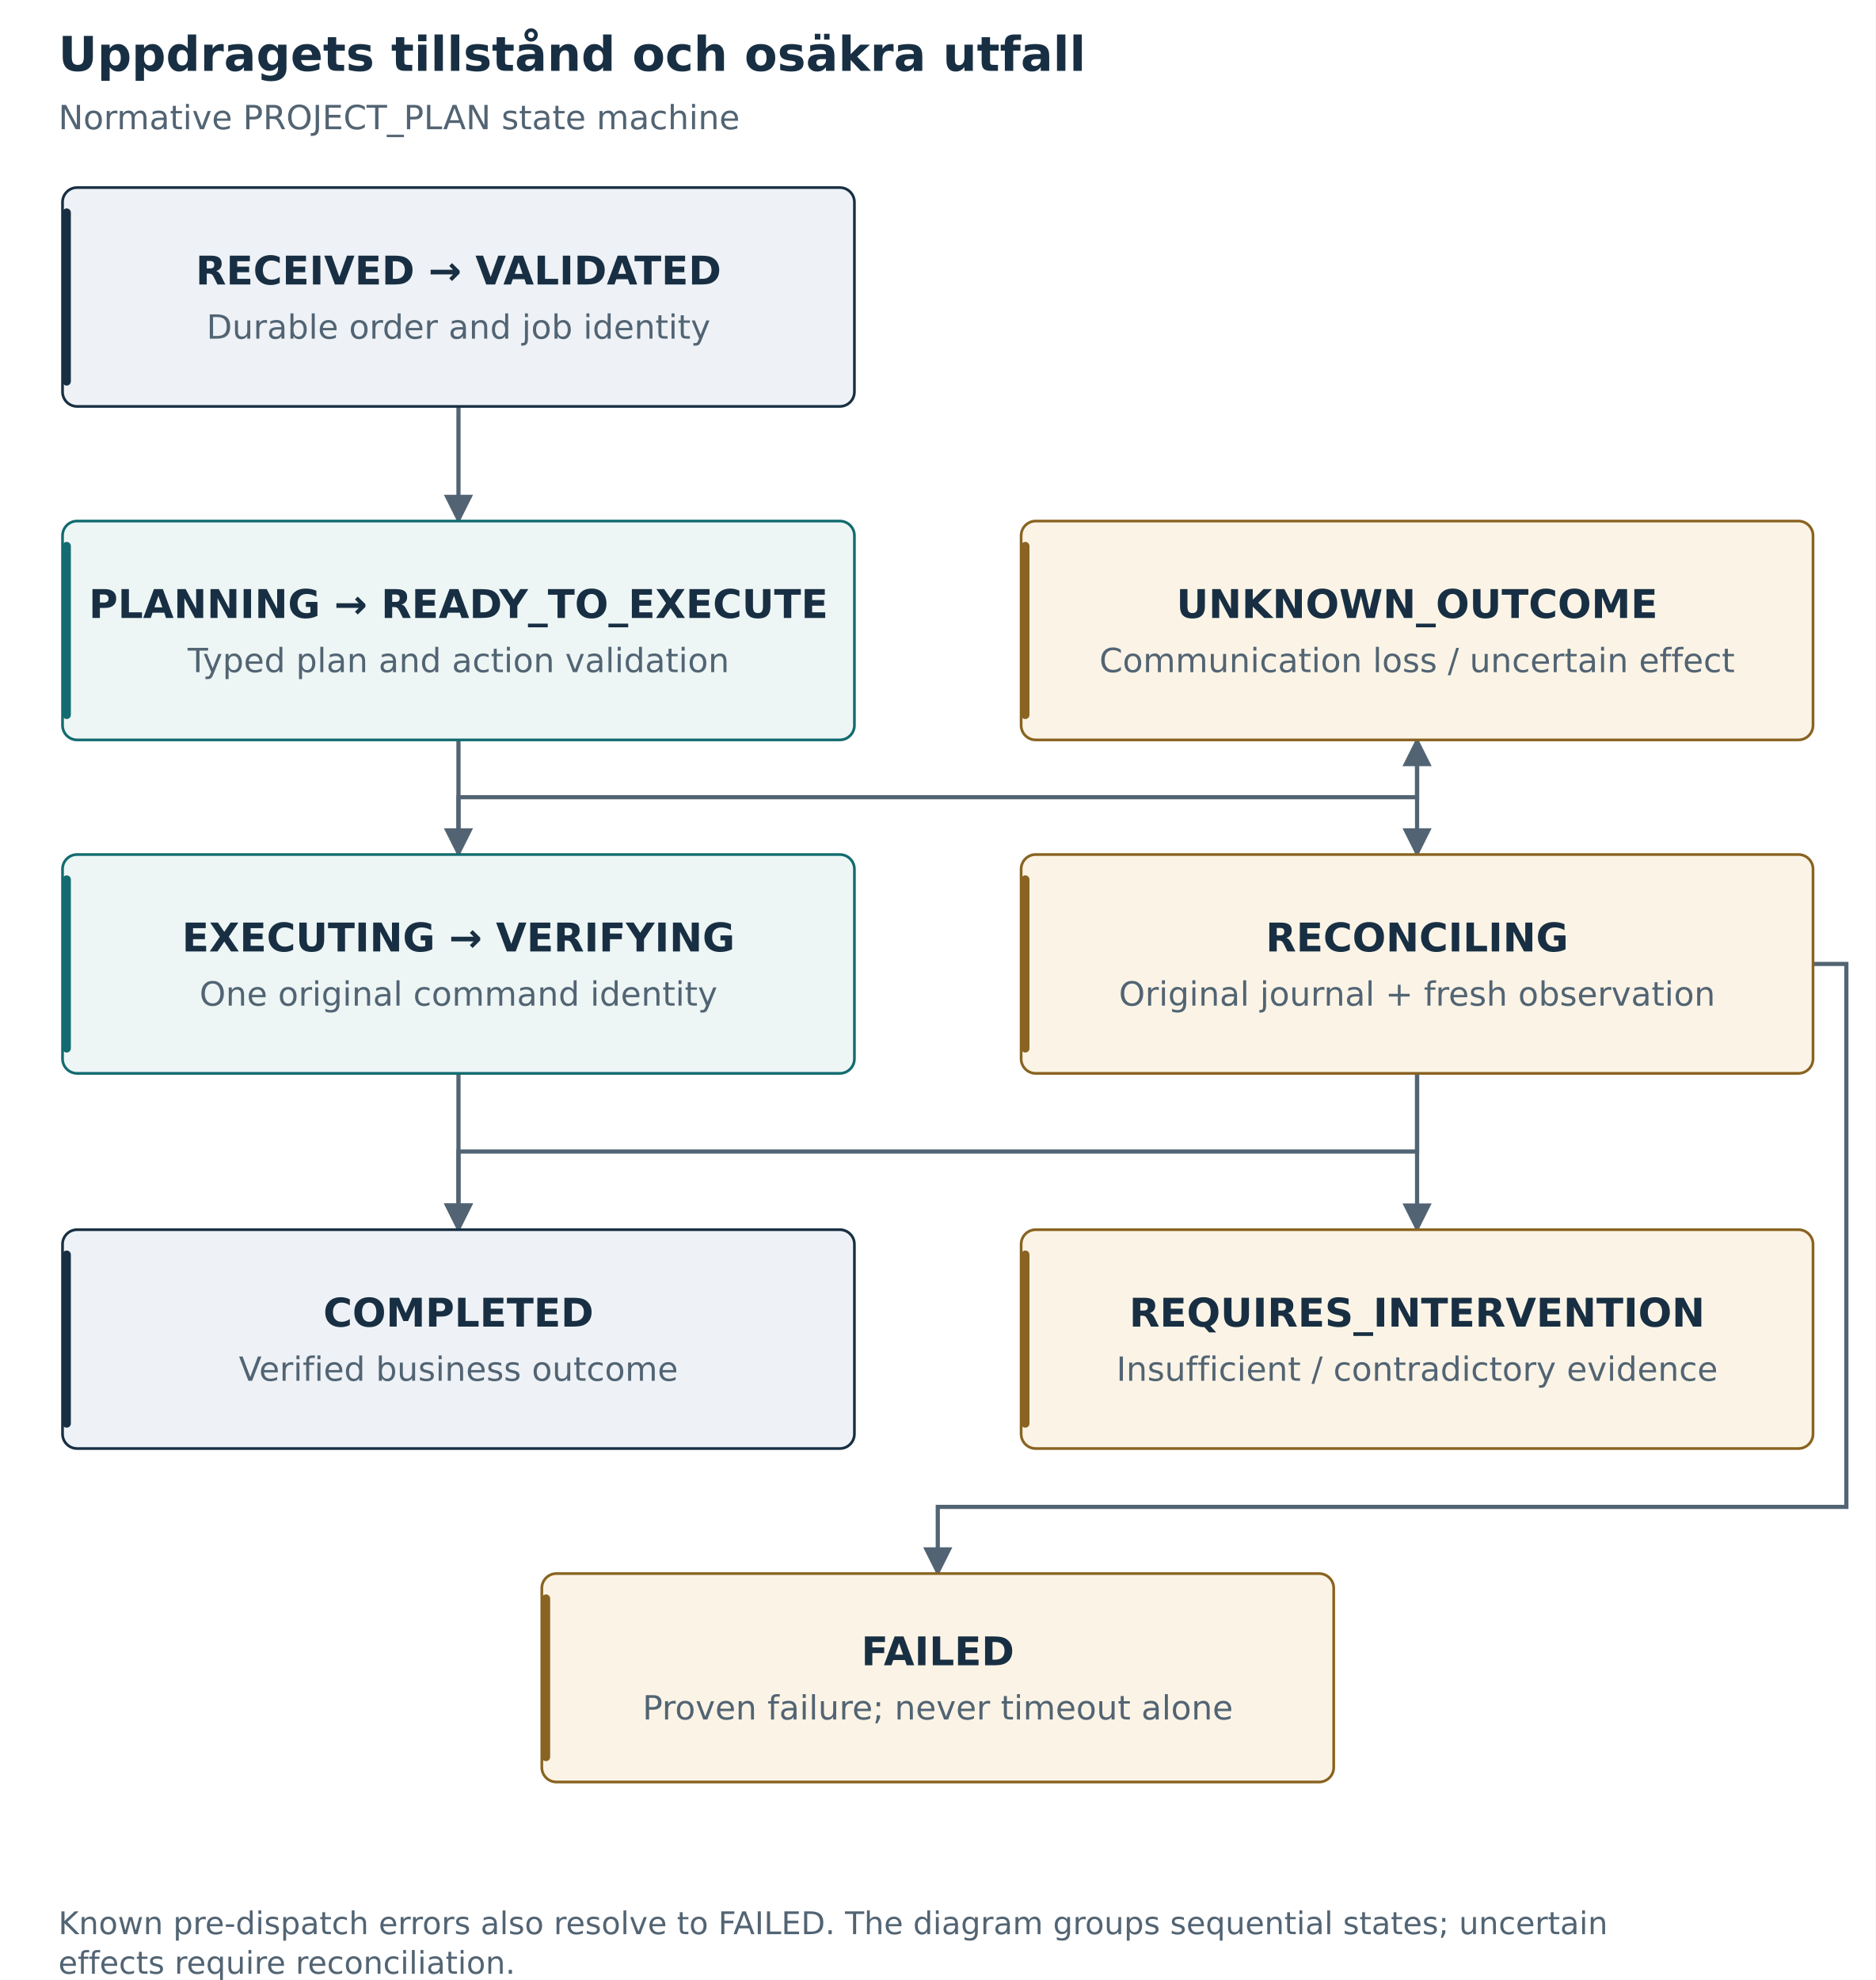
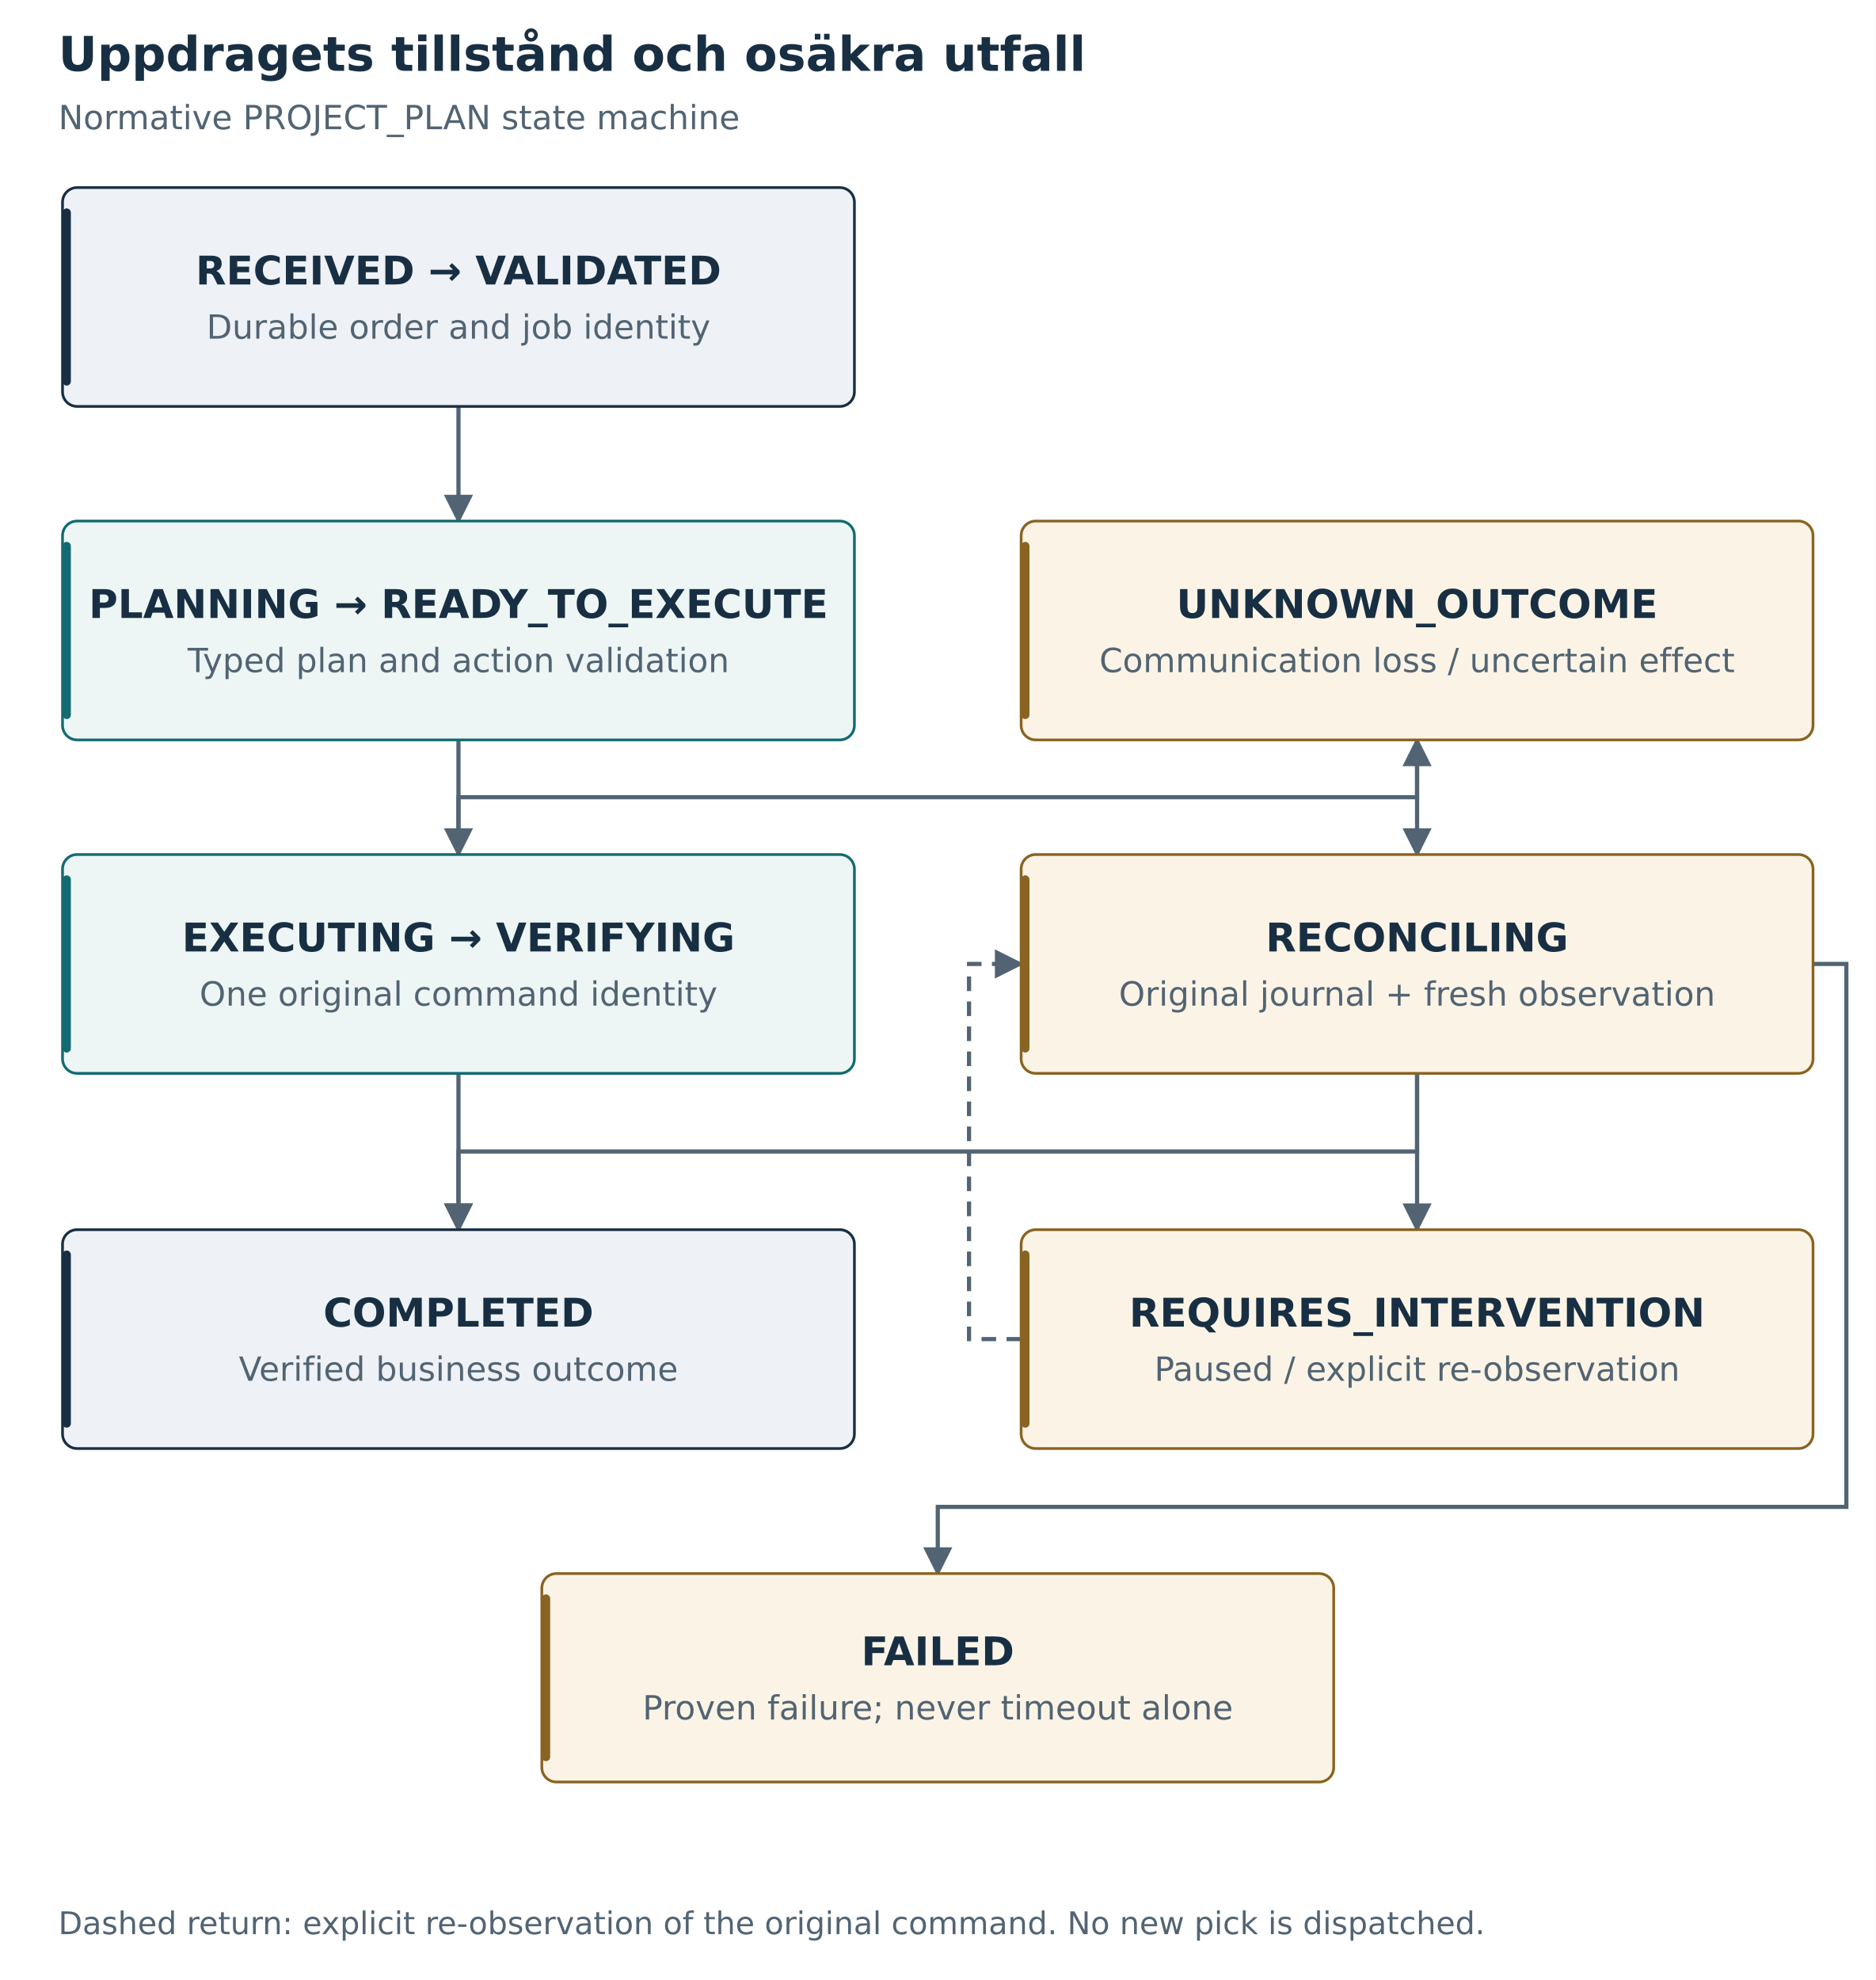
<svg xmlns="http://www.w3.org/2000/svg" width="900" height="950" viewBox="0 0 900 950" role="img" aria-labelledby="title desc">
  <defs>
    <marker id="arrow" viewBox="0 0 10 10" refX="9" refY="5" markerWidth="7" markerHeight="7" orient="auto-start-reverse">
      <path d="M 0 0 L 10 5 L 0 10 z" fill="#526473" />
    </marker>
    <marker id="red" viewBox="0 0 10 10" refX="9" refY="5" markerWidth="7" markerHeight="7" orient="auto">
      <path d="M 0 0 L 10 5 L 0 10 z" fill="#a34838" />
    </marker>
  </defs>
  <rect width="100%" height="100%" fill="white" />
  <g font-family="DejaVu Sans, Arial, sans-serif">
    <text x="28" y="34" font-size="23" text-anchor="start" fill="#182f43" font-weight="700">Uppdragets tillstånd och osäkra utfall</text>
    <text x="28" y="62" font-size="16" text-anchor="start" fill="#526473" font-weight="400">Normative PROJECT_PLAN state machine</text>
    <path d="M 220 195 V 250" fill="none" stroke="#526473" stroke-width="2" marker-end="url(#arrow)" />
    <path d="M 220 355 V 410" fill="none" stroke="#526473" stroke-width="2" marker-end="url(#arrow)" />
    <path d="M 220 515 V 590" fill="none" stroke="#526473" stroke-width="2" marker-end="url(#arrow)" />
    <path d="M 220 410 V 382.5 H 680 V 355" fill="none" stroke="#526473" stroke-width="2" marker-end="url(#arrow)" />
    <path d="M 680 355 V 410" fill="none" stroke="#526473" stroke-width="2" marker-end="url(#arrow)" />
    <path d="M 680 515 V 552.5 H 220 V 590" fill="none" stroke="#526473" stroke-width="2" marker-end="url(#arrow)" />
    <path d="M 680 515 V 590" fill="none" stroke="#526473" stroke-width="2" marker-end="url(#arrow)" />
    <path d="M 870 462.5 H 886 V 723 H 450 V 755" fill="none" stroke="#526473" stroke-width="2" marker-end="url(#arrow)" />
+     <path d="M 490 642.5 H 465 V 462.5 H 490" fill="none" stroke="#526473" stroke-width="2" marker-end="url(#arrow)" stroke-dasharray="7 5" />
    <rect x="30" y="90" width="380" height="105" rx="7" fill="#eef2f6" stroke="#182f43" stroke-width="1.3" />
    <rect x="30" y="100" width="4" height="85" rx="2" fill="#182f43" />
    <text x="220" y="136.5" font-size="19" text-anchor="middle" fill="#182f43" font-weight="700">RECEIVED → VALIDATED</text>
    <text x="220" y="162.5" font-size="16" text-anchor="middle" fill="#526473" font-weight="400">Durable order and job identity</text>
    <rect x="30" y="250" width="380" height="105" rx="7" fill="#edf6f5" stroke="#126b70" stroke-width="1.3" />
    <rect x="30" y="260" width="4" height="85" rx="2" fill="#126b70" />
    <text x="220" y="296.5" font-size="19" text-anchor="middle" fill="#182f43" font-weight="700">PLANNING → READY_TO_EXECUTE</text>
    <text x="220" y="322.5" font-size="16" text-anchor="middle" fill="#526473" font-weight="400">Typed plan and action validation</text>
    <rect x="30" y="410" width="380" height="105" rx="7" fill="#edf6f5" stroke="#126b70" stroke-width="1.3" />
    <rect x="30" y="420" width="4" height="85" rx="2" fill="#126b70" />
    <text x="220" y="456.5" font-size="19" text-anchor="middle" fill="#182f43" font-weight="700">EXECUTING → VERIFYING</text>
    <text x="220" y="482.5" font-size="16" text-anchor="middle" fill="#526473" font-weight="400">One original command identity</text>
    <rect x="490" y="250" width="380" height="105" rx="7" fill="#fbf4e6" stroke="#896321" stroke-width="1.3" />
    <rect x="490" y="260" width="4" height="85" rx="2" fill="#896321" />
    <text x="680" y="296.5" font-size="19" text-anchor="middle" fill="#182f43" font-weight="700">UNKNOWN_OUTCOME</text>
    <text x="680" y="322.5" font-size="16" text-anchor="middle" fill="#526473" font-weight="400">Communication loss / uncertain effect</text>
    <rect x="490" y="410" width="380" height="105" rx="7" fill="#fbf4e6" stroke="#896321" stroke-width="1.3" />
    <rect x="490" y="420" width="4" height="85" rx="2" fill="#896321" />
    <text x="680" y="456.5" font-size="19" text-anchor="middle" fill="#182f43" font-weight="700">RECONCILING</text>
    <text x="680" y="482.5" font-size="16" text-anchor="middle" fill="#526473" font-weight="400">Original journal + fresh observation</text>
    <rect x="30" y="590" width="380" height="105" rx="7" fill="#eef2f6" stroke="#182f43" stroke-width="1.3" />
    <rect x="30" y="600" width="4" height="85" rx="2" fill="#182f43" />
    <text x="220" y="636.5" font-size="19" text-anchor="middle" fill="#182f43" font-weight="700">COMPLETED</text>
    <text x="220" y="662.5" font-size="16" text-anchor="middle" fill="#526473" font-weight="400">Verified business outcome</text>
    <rect x="490" y="590" width="380" height="105" rx="7" fill="#fbf4e6" stroke="#896321" stroke-width="1.3" />
    <rect x="490" y="600" width="4" height="85" rx="2" fill="#896321" />
    <text x="680" y="636.5" font-size="19" text-anchor="middle" fill="#182f43" font-weight="700">REQUIRES_INTERVENTION</text>
-     <text x="680" y="662.5" font-size="16" text-anchor="middle" fill="#526473" font-weight="400">Insufficient / contradictory evidence</text>
+     <text x="680" y="662.5" font-size="16" text-anchor="middle" fill="#526473" font-weight="400">Paused / explicit re-observation</text>
    <rect x="260" y="755" width="380" height="100" rx="7" fill="#fbf4e6" stroke="#896321" stroke-width="1.3" />
    <rect x="260" y="765" width="4" height="80" rx="2" fill="#896321" />
    <text x="450" y="799" font-size="19" text-anchor="middle" fill="#182f43" font-weight="700">FAILED</text>
    <text x="450" y="825" font-size="16" text-anchor="middle" fill="#526473" font-weight="400">Proven failure; never timeout alone</text>
-     <text x="28" y="928" font-size="15" text-anchor="start" fill="#526473" font-weight="400">Known pre-dispatch errors also resolve to FAILED. The diagram groups sequential states; uncertain</text>
-     <text x="28" y="947" font-size="15" text-anchor="start" fill="#526473" font-weight="400">effects require reconciliation.</text>
+     <text x="28" y="928" font-size="15" text-anchor="start" fill="#526473" font-weight="400">Dashed return: explicit re-observation of the original command. No new pick is dispatched.</text>
  </g>
</svg>
